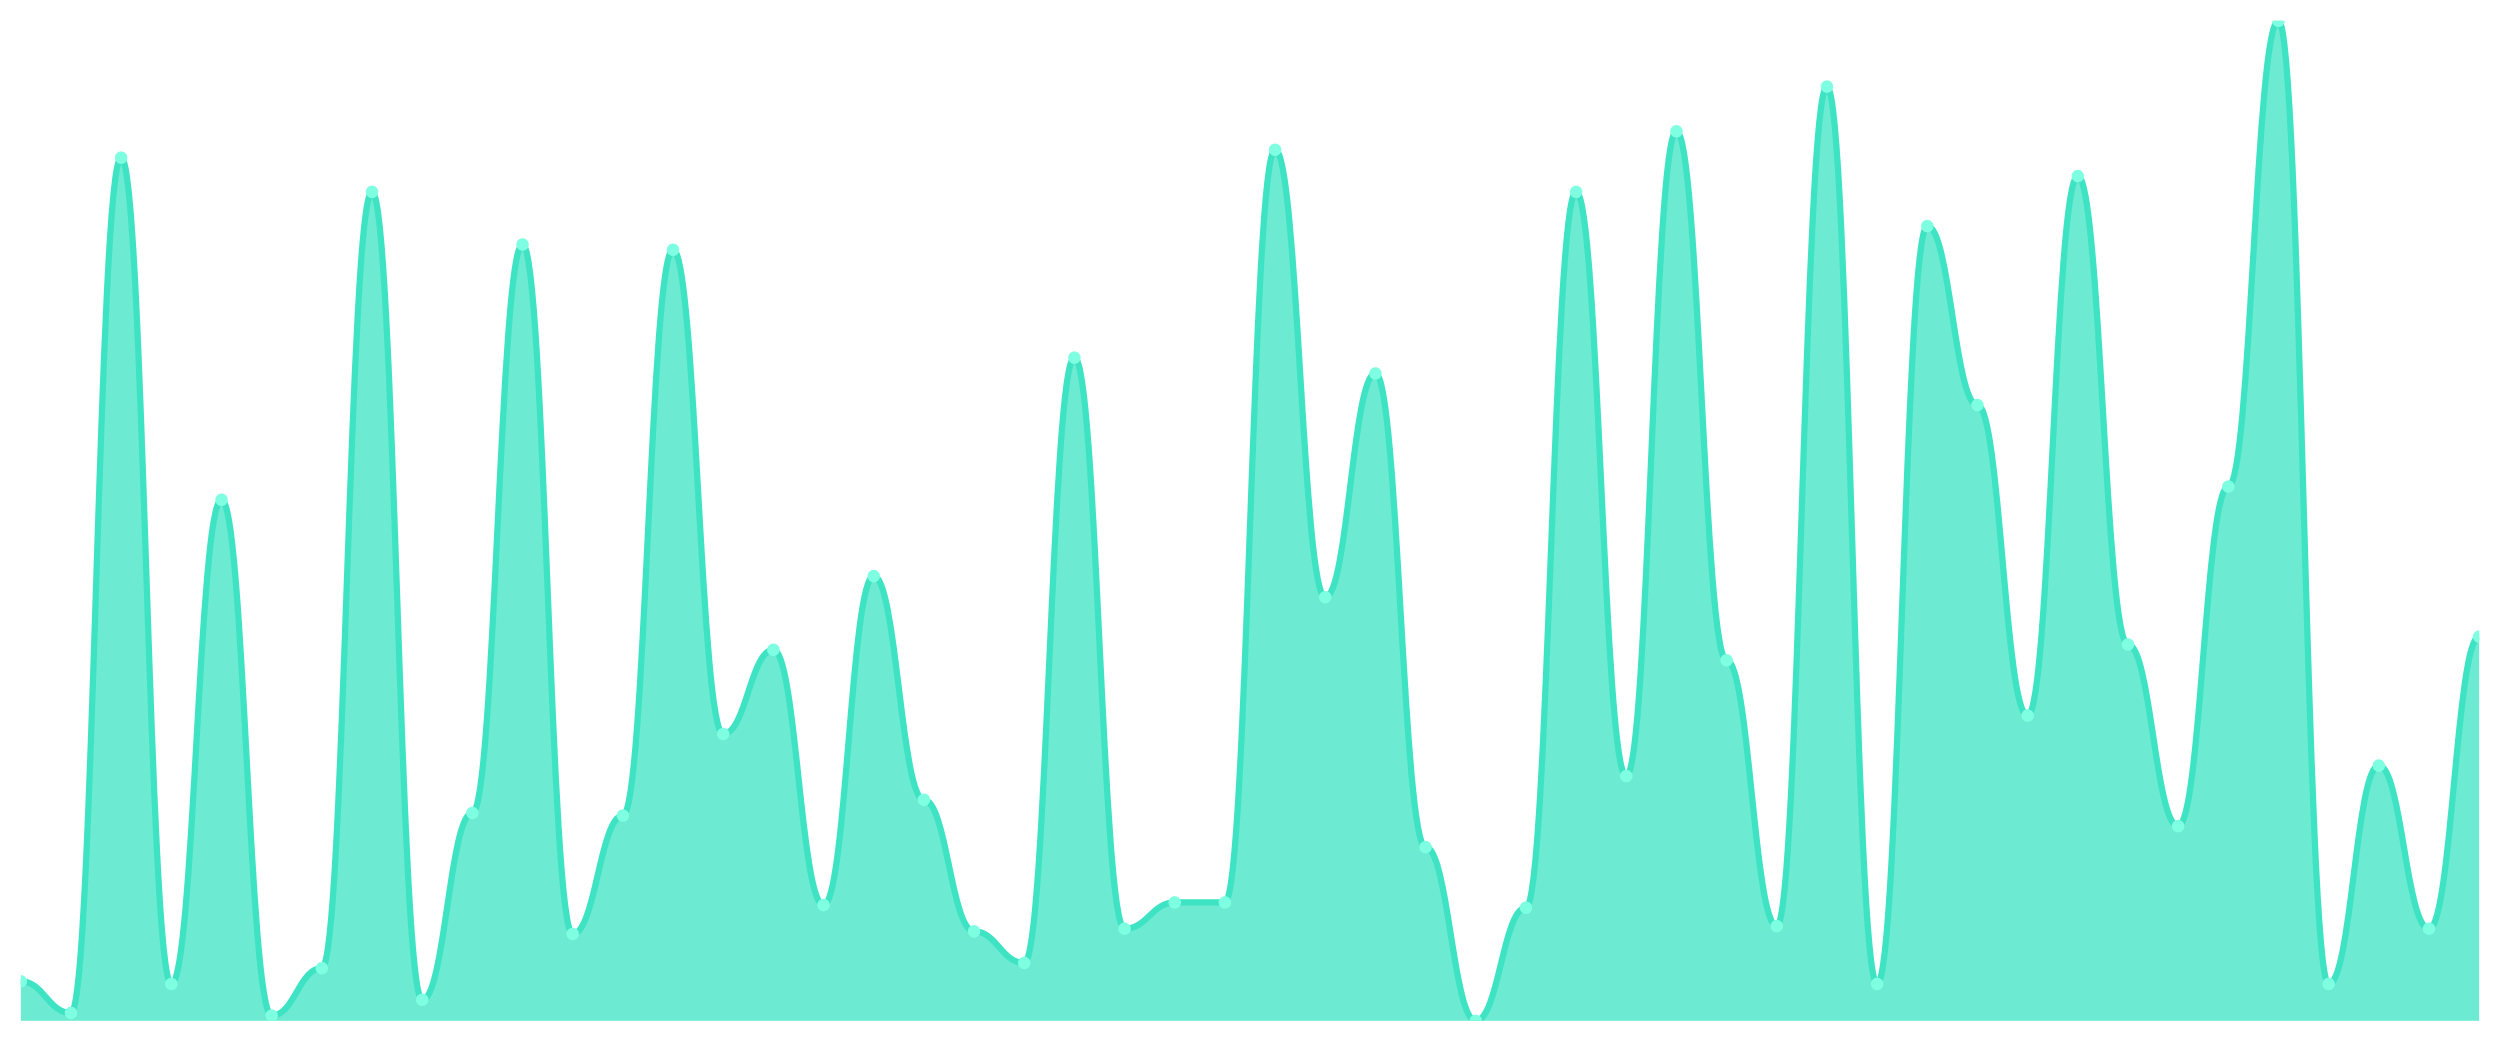
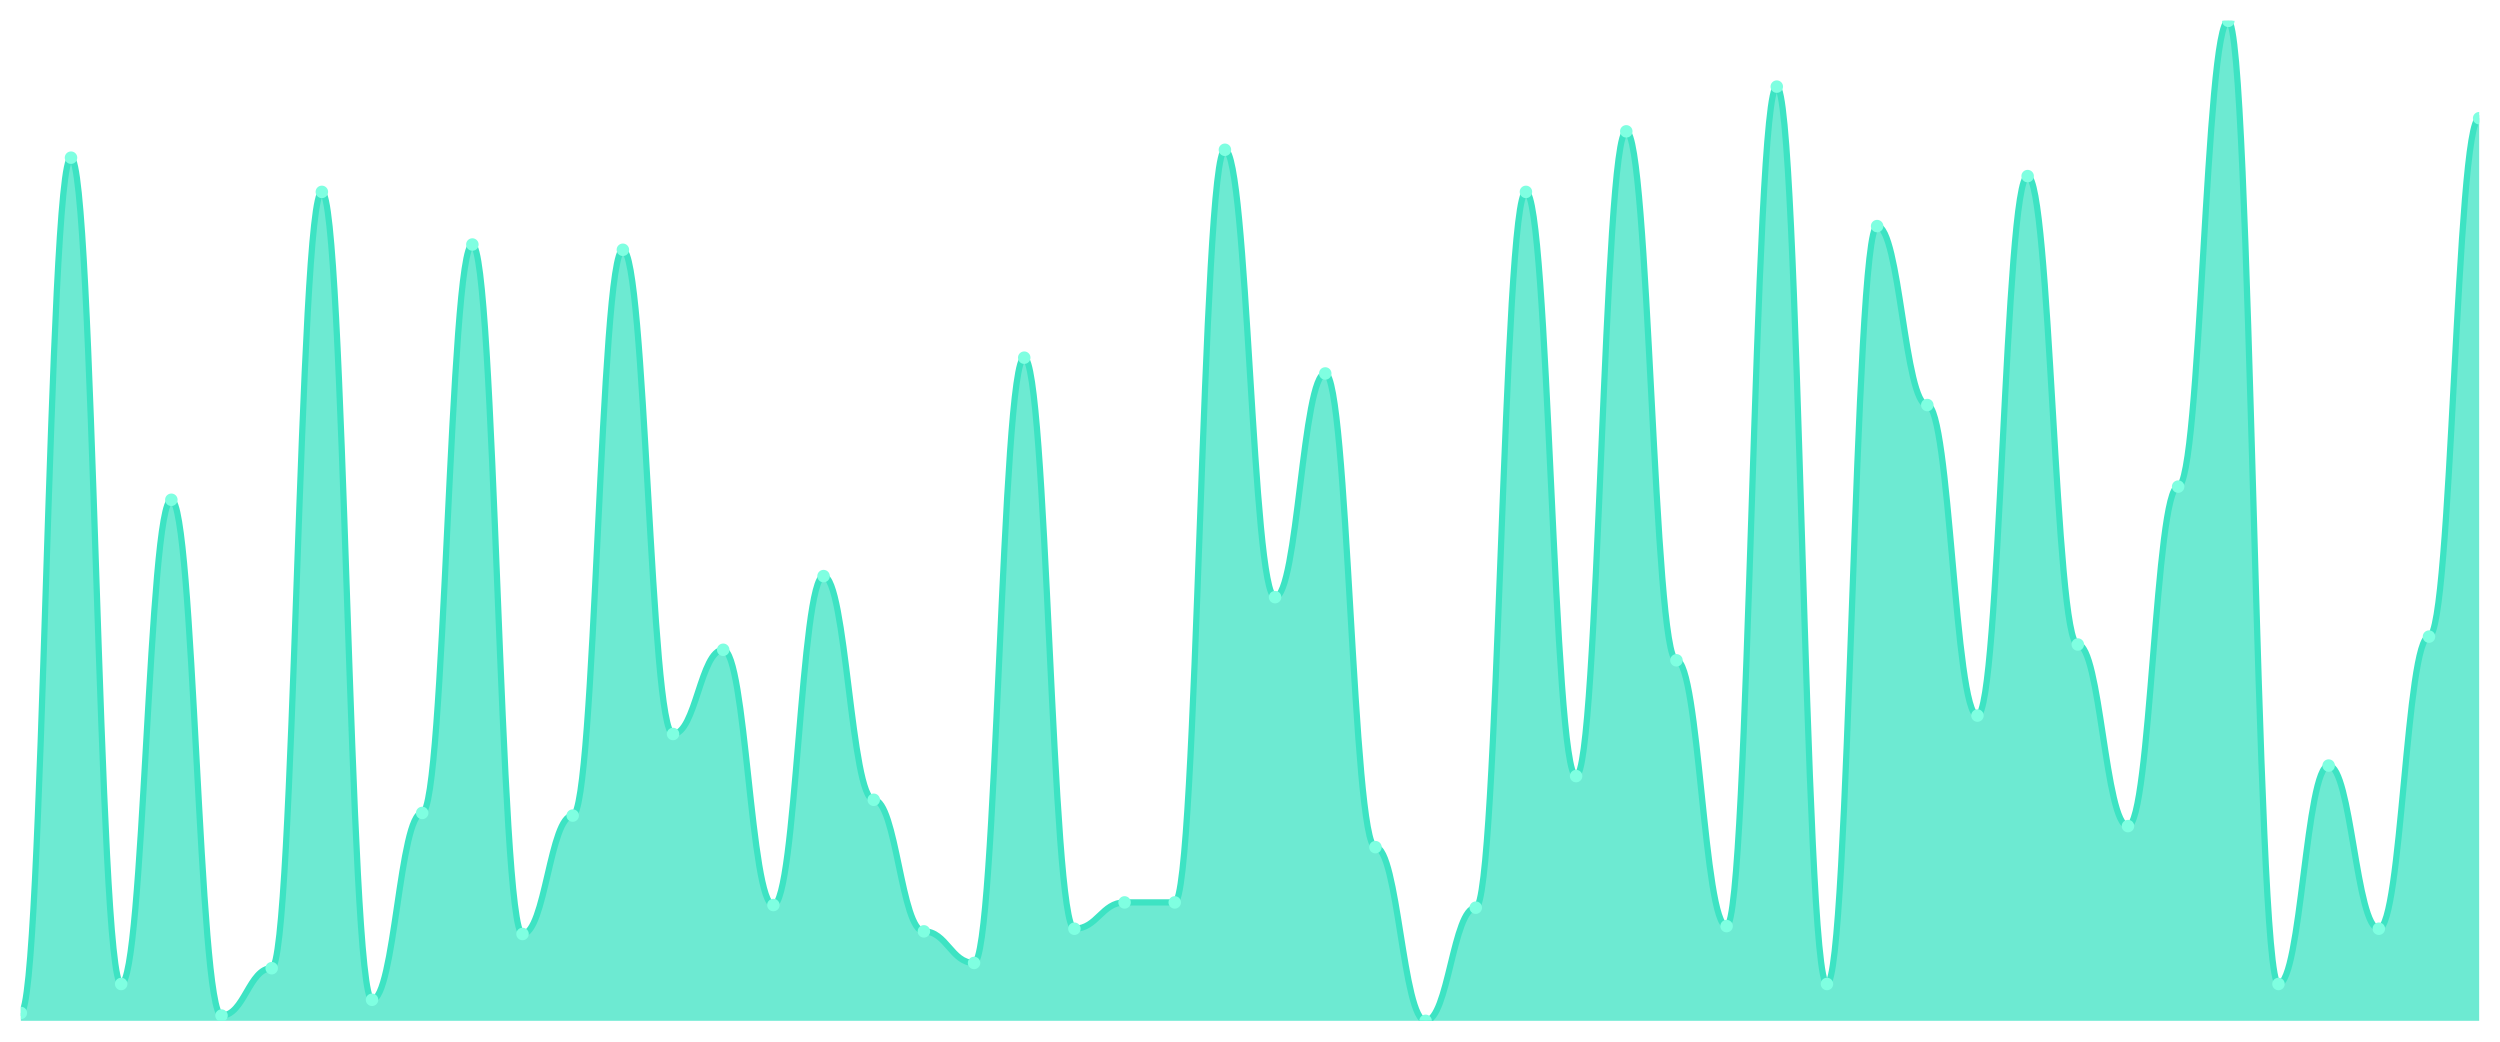
<svg xmlns="http://www.w3.org/2000/svg" viewBox="0 0 1200 500" width="1200" height="500">
  <defs>
    <clipPath id="c">
      <rect x="10" y="10" width="1180" height="480" />
    </clipPath>
  </defs>
  <rect width="1200" height="500" fill="none" />
  <g clip-path="url(#c)">
-     <path d="M 10,490 L 10,471.053 C 20.837,471.053 23.245,486.211 34.082,486.211 C 44.918,486.211 47.327,75.684 58.163,75.684 C 69,75.684 71.408,472.316 82.245,472.316 C 93.082,472.316 95.49,239.895 106.327,239.895 C 117.163,239.895 119.571,487.474 130.408,487.474 C 141.245,487.474 143.653,464.737 154.49,464.737 C 165.327,464.737 167.735,92.105 178.571,92.105 C 189.408,92.105 191.816,479.895 202.653,479.895 C 213.49,479.895 215.898,390.211 226.735,390.211 C 237.571,390.211 239.98,117.368 250.816,117.368 C 261.653,117.368 264.061,448.316 274.898,448.316 C 285.735,448.316 288.143,391.474 298.98,391.474 C 309.816,391.474 312.224,119.895 323.061,119.895 C 333.898,119.895 336.306,352.316 347.143,352.316 C 357.98,352.316 360.388,311.895 371.224,311.895 C 382.061,311.895 384.469,434.421 395.306,434.421 C 406.143,434.421 408.551,276.526 419.388,276.526 C 430.224,276.526 432.633,383.895 443.469,383.895 C 454.306,383.895 456.714,447.053 467.551,447.053 C 478.388,447.053 480.796,462.211 491.633,462.211 C 502.469,462.211 504.878,171.684 515.714,171.684 C 526.551,171.684 528.959,445.789 539.796,445.789 C 550.633,445.789 553.041,433.158 563.878,433.158 C 574.714,433.158 577.122,433.158 587.959,433.158 C 598.796,433.158 601.204,71.895 612.041,71.895 C 622.878,71.895 625.286,286.632 636.122,286.632 C 646.959,286.632 649.367,179.263 660.204,179.263 C 671.041,179.263 673.449,406.632 684.286,406.632 C 695.122,406.632 697.531,490 708.367,490 C 719.204,490 721.612,435.684 732.449,435.684 C 743.286,435.684 745.694,92.105 756.531,92.105 C 767.367,92.105 769.776,372.526 780.612,372.526 C 791.449,372.526 793.857,63.053 804.694,63.053 C 815.531,63.053 817.939,316.947 828.776,316.947 C 839.612,316.947 842.02,444.526 852.857,444.526 C 863.694,444.526 866.102,41.579 876.939,41.579 C 887.776,41.579 890.184,472.316 901.02,472.316 C 911.857,472.316 914.265,108.526 925.102,108.526 C 935.939,108.526 938.347,194.421 949.184,194.421 C 960.02,194.421 962.429,343.474 973.265,343.474 C 984.102,343.474 986.51,84.526 997.347,84.526 C 1008.184,84.526 1010.592,309.368 1021.429,309.368 C 1032.265,309.368 1034.673,396.526 1045.51,396.526 C 1056.347,396.526 1058.755,233.579 1069.592,233.579 C 1080.429,233.579 1082.837,10 1093.673,10 C 1104.51,10 1106.918,472.316 1117.755,472.316 C 1128.592,472.316 1131,367.474 1141.837,367.474 C 1152.673,367.474 1155.082,445.789 1165.918,445.789 C 1176.755,445.789 1179.163,305.579 1190,305.579 L 1190,490 Z" fill="rgba(61,227,195,0.75)" />
-     <path d="M 10,471.053 C 20.837,471.053 23.245,486.211 34.082,486.211 C 44.918,486.211 47.327,75.684 58.163,75.684 C 69,75.684 71.408,472.316 82.245,472.316 C 93.082,472.316 95.49,239.895 106.327,239.895 C 117.163,239.895 119.571,487.474 130.408,487.474 C 141.245,487.474 143.653,464.737 154.49,464.737 C 165.327,464.737 167.735,92.105 178.571,92.105 C 189.408,92.105 191.816,479.895 202.653,479.895 C 213.49,479.895 215.898,390.211 226.735,390.211 C 237.571,390.211 239.98,117.368 250.816,117.368 C 261.653,117.368 264.061,448.316 274.898,448.316 C 285.735,448.316 288.143,391.474 298.98,391.474 C 309.816,391.474 312.224,119.895 323.061,119.895 C 333.898,119.895 336.306,352.316 347.143,352.316 C 357.98,352.316 360.388,311.895 371.224,311.895 C 382.061,311.895 384.469,434.421 395.306,434.421 C 406.143,434.421 408.551,276.526 419.388,276.526 C 430.224,276.526 432.633,383.895 443.469,383.895 C 454.306,383.895 456.714,447.053 467.551,447.053 C 478.388,447.053 480.796,462.211 491.633,462.211 C 502.469,462.211 504.878,171.684 515.714,171.684 C 526.551,171.684 528.959,445.789 539.796,445.789 C 550.633,445.789 553.041,433.158 563.878,433.158 C 574.714,433.158 577.122,433.158 587.959,433.158 C 598.796,433.158 601.204,71.895 612.041,71.895 C 622.878,71.895 625.286,286.632 636.122,286.632 C 646.959,286.632 649.367,179.263 660.204,179.263 C 671.041,179.263 673.449,406.632 684.286,406.632 C 695.122,406.632 697.531,490 708.367,490 C 719.204,490 721.612,435.684 732.449,435.684 C 743.286,435.684 745.694,92.105 756.531,92.105 C 767.367,92.105 769.776,372.526 780.612,372.526 C 791.449,372.526 793.857,63.053 804.694,63.053 C 815.531,63.053 817.939,316.947 828.776,316.947 C 839.612,316.947 842.02,444.526 852.857,444.526 C 863.694,444.526 866.102,41.579 876.939,41.579 C 887.776,41.579 890.184,472.316 901.02,472.316 C 911.857,472.316 914.265,108.526 925.102,108.526 C 935.939,108.526 938.347,194.421 949.184,194.421 C 960.02,194.421 962.429,343.474 973.265,343.474 C 984.102,343.474 986.51,84.526 997.347,84.526 C 1008.184,84.526 1010.592,309.368 1021.429,309.368 C 1032.265,309.368 1034.673,396.526 1045.51,396.526 C 1056.347,396.526 1058.755,233.579 1069.592,233.579 C 1080.429,233.579 1082.837,10 1093.673,10 C 1104.51,10 1106.918,472.316 1117.755,472.316 C 1128.592,472.316 1131,367.474 1141.837,367.474 C 1152.673,367.474 1155.082,445.789 1165.918,445.789 C 1176.755,445.789 1179.163,305.579 1190,305.579" fill="none" stroke="#3de3c3" stroke-width="3" stroke-linecap="round" stroke-linejoin="round" />
-     <circle cx="10" cy="471.053" r="3" fill="#7fffe1" />
-     <circle cx="34.082" cy="486.211" r="3" fill="#7fffe1" />
-     <circle cx="58.163" cy="75.684" r="3" fill="#7fffe1" />
-     <circle cx="82.245" cy="472.316" r="3" fill="#7fffe1" />
-     <circle cx="106.327" cy="239.895" r="3" fill="#7fffe1" />
-     <circle cx="130.408" cy="487.474" r="3" fill="#7fffe1" />
-     <circle cx="154.49" cy="464.737" r="3" fill="#7fffe1" />
-     <circle cx="178.571" cy="92.105" r="3" fill="#7fffe1" />
-     <circle cx="202.653" cy="479.895" r="3" fill="#7fffe1" />
-     <circle cx="226.735" cy="390.211" r="3" fill="#7fffe1" />
-     <circle cx="250.816" cy="117.368" r="3" fill="#7fffe1" />
-     <circle cx="274.898" cy="448.316" r="3" fill="#7fffe1" />
-     <circle cx="298.98" cy="391.474" r="3" fill="#7fffe1" />
-     <circle cx="323.061" cy="119.895" r="3" fill="#7fffe1" />
-     <circle cx="347.143" cy="352.316" r="3" fill="#7fffe1" />
-     <circle cx="371.224" cy="311.895" r="3" fill="#7fffe1" />
-     <circle cx="395.306" cy="434.421" r="3" fill="#7fffe1" />
-     <circle cx="419.388" cy="276.526" r="3" fill="#7fffe1" />
-     <circle cx="443.469" cy="383.895" r="3" fill="#7fffe1" />
-     <circle cx="467.551" cy="447.053" r="3" fill="#7fffe1" />
-     <circle cx="491.633" cy="462.211" r="3" fill="#7fffe1" />
-     <circle cx="515.714" cy="171.684" r="3" fill="#7fffe1" />
-     <circle cx="539.796" cy="445.789" r="3" fill="#7fffe1" />
+     <path d="M 10,490 L 10,486.211 C 20.837,486.211 23.245,75.684 34.082,75.684 C 44.918,75.684 47.327,472.316 58.163,472.316 C 69,472.316 71.408,239.895 82.245,239.895 C 93.082,239.895 95.49,487.474 106.327,487.474 C 117.163,487.474 119.571,464.737 130.408,464.737 C 141.245,464.737 143.653,92.105 154.49,92.105 C 165.327,92.105 167.735,479.895 178.571,479.895 C 189.408,479.895 191.816,390.211 202.653,390.211 C 213.49,390.211 215.898,117.368 226.735,117.368 C 237.571,117.368 239.98,448.316 250.816,448.316 C 261.653,448.316 264.061,391.474 274.898,391.474 C 285.735,391.474 288.143,119.895 298.98,119.895 C 309.816,119.895 312.224,352.316 323.061,352.316 C 333.898,352.316 336.306,311.895 347.143,311.895 C 357.98,311.895 360.388,434.421 371.224,434.421 C 382.061,434.421 384.469,276.526 395.306,276.526 C 406.143,276.526 408.551,383.895 419.388,383.895 C 430.224,383.895 432.633,447.053 443.469,447.053 C 454.306,447.053 456.714,462.211 467.551,462.211 C 478.388,462.211 480.796,171.684 491.633,171.684 C 502.469,171.684 504.878,445.789 515.714,445.789 C 526.551,445.789 528.959,433.158 539.796,433.158 C 550.633,433.158 553.041,433.158 563.878,433.158 C 574.714,433.158 577.122,71.895 587.959,71.895 C 598.796,71.895 601.204,286.632 612.041,286.632 C 622.878,286.632 625.286,179.263 636.122,179.263 C 646.959,179.263 649.367,406.632 660.204,406.632 C 671.041,406.632 673.449,490 684.286,490 C 695.122,490 697.531,435.684 708.367,435.684 C 719.204,435.684 721.612,92.105 732.449,92.105 C 743.286,92.105 745.694,372.526 756.531,372.526 C 767.367,372.526 769.776,63.053 780.612,63.053 C 791.449,63.053 793.857,316.947 804.694,316.947 C 815.531,316.947 817.939,444.526 828.776,444.526 C 839.612,444.526 842.02,41.579 852.857,41.579 C 863.694,41.579 866.102,472.316 876.939,472.316 C 887.776,472.316 890.184,108.526 901.02,108.526 C 911.857,108.526 914.265,194.421 925.102,194.421 C 935.939,194.421 938.347,343.474 949.184,343.474 C 960.02,343.474 962.429,84.526 973.265,84.526 C 984.102,84.526 986.51,309.368 997.347,309.368 C 1008.184,309.368 1010.592,396.526 1021.429,396.526 C 1032.265,396.526 1034.673,233.579 1045.51,233.579 C 1056.347,233.579 1058.755,10 1069.592,10 C 1080.429,10 1082.837,472.316 1093.673,472.316 C 1104.51,472.316 1106.918,367.474 1117.755,367.474 C 1128.592,367.474 1131,445.789 1141.837,445.789 C 1152.673,445.789 1155.082,305.579 1165.918,305.579 C 1176.755,305.579 1179.163,56.737 1190,56.737 L 1190,490 Z" fill="rgba(61,227,195,0.75)" />
+     <path d="M 10,486.211 C 20.837,486.211 23.245,75.684 34.082,75.684 C 44.918,75.684 47.327,472.316 58.163,472.316 C 69,472.316 71.408,239.895 82.245,239.895 C 93.082,239.895 95.49,487.474 106.327,487.474 C 117.163,487.474 119.571,464.737 130.408,464.737 C 141.245,464.737 143.653,92.105 154.49,92.105 C 165.327,92.105 167.735,479.895 178.571,479.895 C 189.408,479.895 191.816,390.211 202.653,390.211 C 213.49,390.211 215.898,117.368 226.735,117.368 C 237.571,117.368 239.98,448.316 250.816,448.316 C 261.653,448.316 264.061,391.474 274.898,391.474 C 285.735,391.474 288.143,119.895 298.98,119.895 C 309.816,119.895 312.224,352.316 323.061,352.316 C 333.898,352.316 336.306,311.895 347.143,311.895 C 357.98,311.895 360.388,434.421 371.224,434.421 C 382.061,434.421 384.469,276.526 395.306,276.526 C 406.143,276.526 408.551,383.895 419.388,383.895 C 430.224,383.895 432.633,447.053 443.469,447.053 C 454.306,447.053 456.714,462.211 467.551,462.211 C 478.388,462.211 480.796,171.684 491.633,171.684 C 502.469,171.684 504.878,445.789 515.714,445.789 C 526.551,445.789 528.959,433.158 539.796,433.158 C 550.633,433.158 553.041,433.158 563.878,433.158 C 574.714,433.158 577.122,71.895 587.959,71.895 C 598.796,71.895 601.204,286.632 612.041,286.632 C 622.878,286.632 625.286,179.263 636.122,179.263 C 646.959,179.263 649.367,406.632 660.204,406.632 C 671.041,406.632 673.449,490 684.286,490 C 695.122,490 697.531,435.684 708.367,435.684 C 719.204,435.684 721.612,92.105 732.449,92.105 C 743.286,92.105 745.694,372.526 756.531,372.526 C 767.367,372.526 769.776,63.053 780.612,63.053 C 791.449,63.053 793.857,316.947 804.694,316.947 C 815.531,316.947 817.939,444.526 828.776,444.526 C 839.612,444.526 842.02,41.579 852.857,41.579 C 863.694,41.579 866.102,472.316 876.939,472.316 C 887.776,472.316 890.184,108.526 901.02,108.526 C 911.857,108.526 914.265,194.421 925.102,194.421 C 935.939,194.421 938.347,343.474 949.184,343.474 C 960.02,343.474 962.429,84.526 973.265,84.526 C 984.102,84.526 986.51,309.368 997.347,309.368 C 1008.184,309.368 1010.592,396.526 1021.429,396.526 C 1032.265,396.526 1034.673,233.579 1045.51,233.579 C 1056.347,233.579 1058.755,10 1069.592,10 C 1080.429,10 1082.837,472.316 1093.673,472.316 C 1104.51,472.316 1106.918,367.474 1117.755,367.474 C 1128.592,367.474 1131,445.789 1141.837,445.789 C 1152.673,445.789 1155.082,305.579 1165.918,305.579 C 1176.755,305.579 1179.163,56.737 1190,56.737" fill="none" stroke="#3de3c3" stroke-width="3" stroke-linecap="round" stroke-linejoin="round" />
+     <circle cx="10" cy="486.211" r="3" fill="#7fffe1" />
+     <circle cx="34.082" cy="75.684" r="3" fill="#7fffe1" />
+     <circle cx="58.163" cy="472.316" r="3" fill="#7fffe1" />
+     <circle cx="82.245" cy="239.895" r="3" fill="#7fffe1" />
+     <circle cx="106.327" cy="487.474" r="3" fill="#7fffe1" />
+     <circle cx="130.408" cy="464.737" r="3" fill="#7fffe1" />
+     <circle cx="154.49" cy="92.105" r="3" fill="#7fffe1" />
+     <circle cx="178.571" cy="479.895" r="3" fill="#7fffe1" />
+     <circle cx="202.653" cy="390.211" r="3" fill="#7fffe1" />
+     <circle cx="226.735" cy="117.368" r="3" fill="#7fffe1" />
+     <circle cx="250.816" cy="448.316" r="3" fill="#7fffe1" />
+     <circle cx="274.898" cy="391.474" r="3" fill="#7fffe1" />
+     <circle cx="298.98" cy="119.895" r="3" fill="#7fffe1" />
+     <circle cx="323.061" cy="352.316" r="3" fill="#7fffe1" />
+     <circle cx="347.143" cy="311.895" r="3" fill="#7fffe1" />
+     <circle cx="371.224" cy="434.421" r="3" fill="#7fffe1" />
+     <circle cx="395.306" cy="276.526" r="3" fill="#7fffe1" />
+     <circle cx="419.388" cy="383.895" r="3" fill="#7fffe1" />
+     <circle cx="443.469" cy="447.053" r="3" fill="#7fffe1" />
+     <circle cx="467.551" cy="462.211" r="3" fill="#7fffe1" />
+     <circle cx="491.633" cy="171.684" r="3" fill="#7fffe1" />
+     <circle cx="515.714" cy="445.789" r="3" fill="#7fffe1" />
+     <circle cx="539.796" cy="433.158" r="3" fill="#7fffe1" />
    <circle cx="563.878" cy="433.158" r="3" fill="#7fffe1" />
-     <circle cx="587.959" cy="433.158" r="3" fill="#7fffe1" />
-     <circle cx="612.041" cy="71.895" r="3" fill="#7fffe1" />
-     <circle cx="636.122" cy="286.632" r="3" fill="#7fffe1" />
-     <circle cx="660.204" cy="179.263" r="3" fill="#7fffe1" />
-     <circle cx="684.286" cy="406.632" r="3" fill="#7fffe1" />
-     <circle cx="708.367" cy="490" r="3" fill="#7fffe1" />
-     <circle cx="732.449" cy="435.684" r="3" fill="#7fffe1" />
-     <circle cx="756.531" cy="92.105" r="3" fill="#7fffe1" />
-     <circle cx="780.612" cy="372.526" r="3" fill="#7fffe1" />
-     <circle cx="804.694" cy="63.053" r="3" fill="#7fffe1" />
-     <circle cx="828.776" cy="316.947" r="3" fill="#7fffe1" />
-     <circle cx="852.857" cy="444.526" r="3" fill="#7fffe1" />
-     <circle cx="876.939" cy="41.579" r="3" fill="#7fffe1" />
-     <circle cx="901.02" cy="472.316" r="3" fill="#7fffe1" />
-     <circle cx="925.102" cy="108.526" r="3" fill="#7fffe1" />
-     <circle cx="949.184" cy="194.421" r="3" fill="#7fffe1" />
-     <circle cx="973.265" cy="343.474" r="3" fill="#7fffe1" />
-     <circle cx="997.347" cy="84.526" r="3" fill="#7fffe1" />
-     <circle cx="1021.429" cy="309.368" r="3" fill="#7fffe1" />
-     <circle cx="1045.51" cy="396.526" r="3" fill="#7fffe1" />
-     <circle cx="1069.592" cy="233.579" r="3" fill="#7fffe1" />
-     <circle cx="1093.673" cy="10" r="3" fill="#7fffe1" />
-     <circle cx="1117.755" cy="472.316" r="3" fill="#7fffe1" />
-     <circle cx="1141.837" cy="367.474" r="3" fill="#7fffe1" />
-     <circle cx="1165.918" cy="445.789" r="3" fill="#7fffe1" />
-     <circle cx="1190" cy="305.579" r="3" fill="#7fffe1" />
+     <circle cx="587.959" cy="71.895" r="3" fill="#7fffe1" />
+     <circle cx="612.041" cy="286.632" r="3" fill="#7fffe1" />
+     <circle cx="636.122" cy="179.263" r="3" fill="#7fffe1" />
+     <circle cx="660.204" cy="406.632" r="3" fill="#7fffe1" />
+     <circle cx="684.286" cy="490" r="3" fill="#7fffe1" />
+     <circle cx="708.367" cy="435.684" r="3" fill="#7fffe1" />
+     <circle cx="732.449" cy="92.105" r="3" fill="#7fffe1" />
+     <circle cx="756.531" cy="372.526" r="3" fill="#7fffe1" />
+     <circle cx="780.612" cy="63.053" r="3" fill="#7fffe1" />
+     <circle cx="804.694" cy="316.947" r="3" fill="#7fffe1" />
+     <circle cx="828.776" cy="444.526" r="3" fill="#7fffe1" />
+     <circle cx="852.857" cy="41.579" r="3" fill="#7fffe1" />
+     <circle cx="876.939" cy="472.316" r="3" fill="#7fffe1" />
+     <circle cx="901.02" cy="108.526" r="3" fill="#7fffe1" />
+     <circle cx="925.102" cy="194.421" r="3" fill="#7fffe1" />
+     <circle cx="949.184" cy="343.474" r="3" fill="#7fffe1" />
+     <circle cx="973.265" cy="84.526" r="3" fill="#7fffe1" />
+     <circle cx="997.347" cy="309.368" r="3" fill="#7fffe1" />
+     <circle cx="1021.429" cy="396.526" r="3" fill="#7fffe1" />
+     <circle cx="1045.51" cy="233.579" r="3" fill="#7fffe1" />
+     <circle cx="1069.592" cy="10" r="3" fill="#7fffe1" />
+     <circle cx="1093.673" cy="472.316" r="3" fill="#7fffe1" />
+     <circle cx="1117.755" cy="367.474" r="3" fill="#7fffe1" />
+     <circle cx="1141.837" cy="445.789" r="3" fill="#7fffe1" />
+     <circle cx="1165.918" cy="305.579" r="3" fill="#7fffe1" />
+     <circle cx="1190" cy="56.737" r="3" fill="#7fffe1" />
  </g>
</svg>
